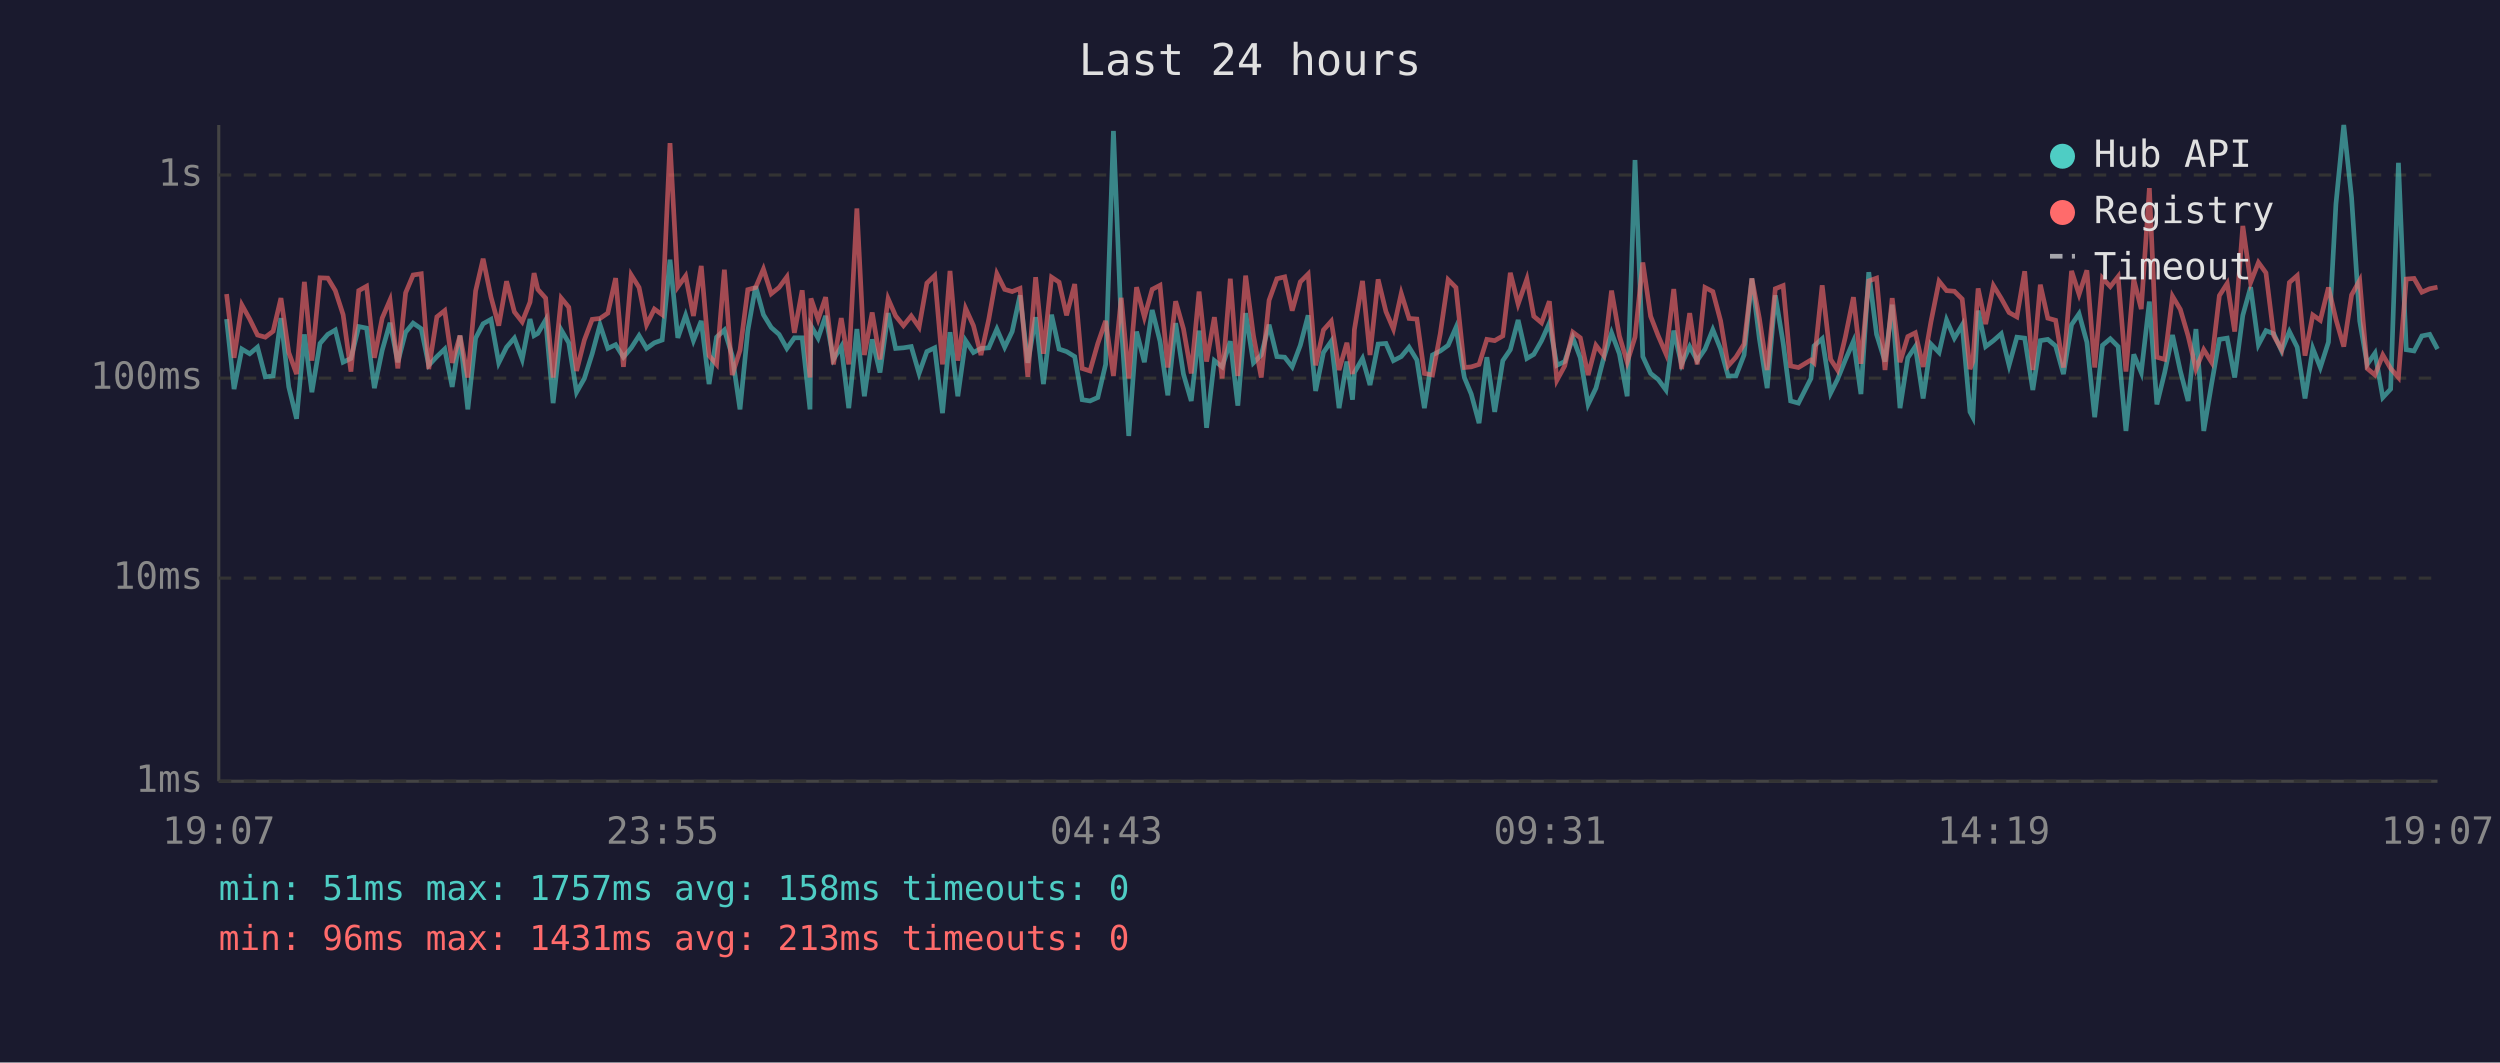
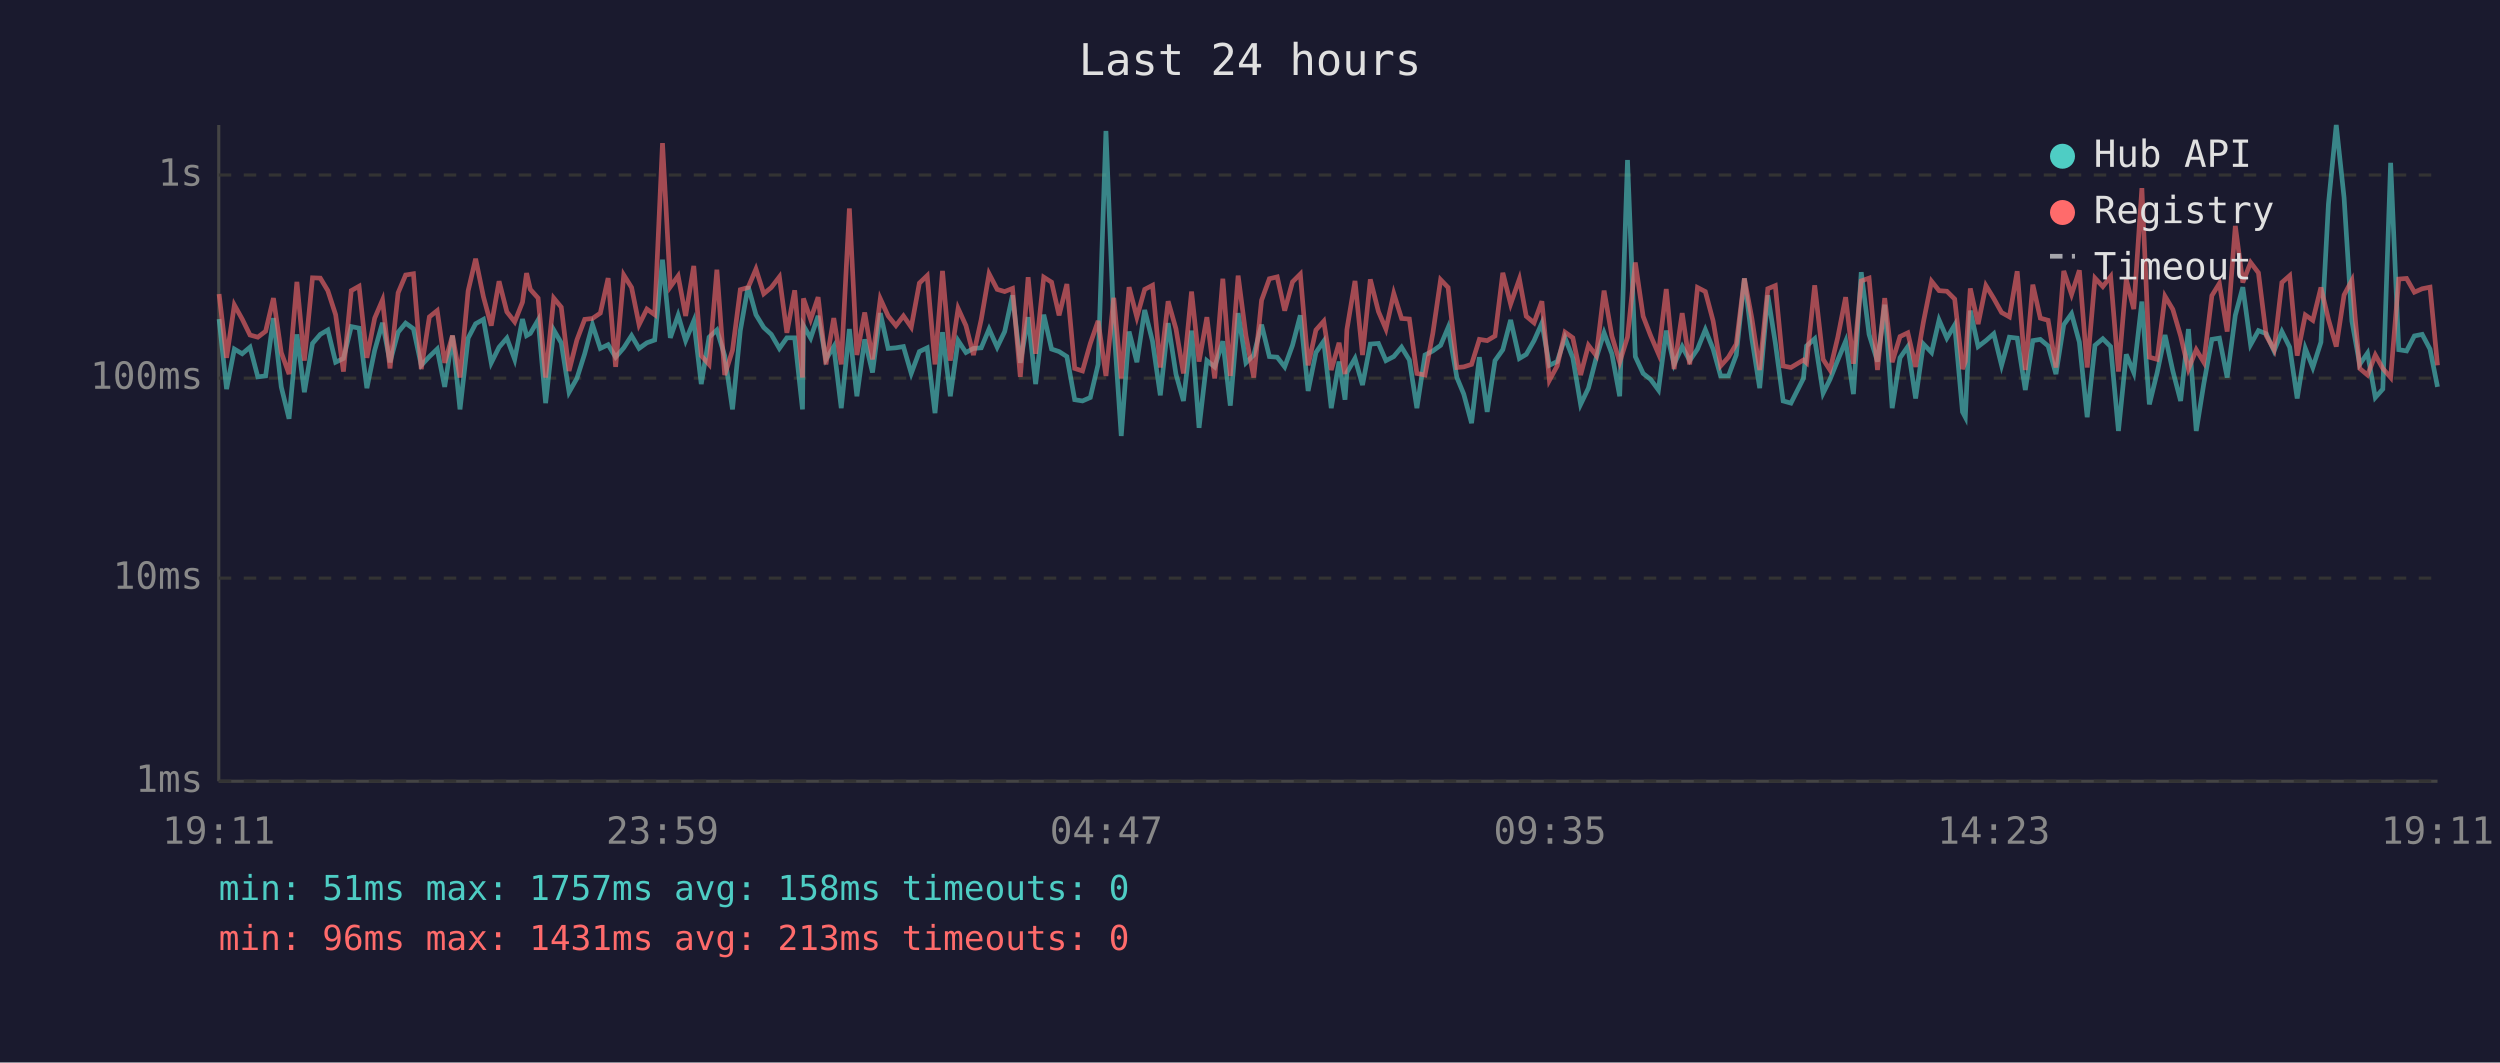
<svg xmlns="http://www.w3.org/2000/svg" viewBox="0 0 800 340" font-family="monospace" font-size="12">
  <rect width="800" height="340" fill="#1a1a2e" />
  <text x="400" y="24" fill="#e0e0e0" font-size="14" text-anchor="middle">Last 24 hours</text>
  <line x1="70" y1="40" x2="70" y2="250" stroke="#444" stroke-width="1" />
  <line x1="70" y1="250" x2="780" y2="250" stroke="#444" stroke-width="1" />
  <line x1="70" y1="250" x2="780" y2="250" stroke="#333" stroke-width="1" stroke-dasharray="4" />
  <text x="65" y="250" fill="#888" text-anchor="end" dominant-baseline="middle">1ms</text>
  <line x1="70" y1="185" x2="780" y2="185" stroke="#333" stroke-width="1" stroke-dasharray="4" />
  <text x="65" y="185" fill="#888" text-anchor="end" dominant-baseline="middle">10ms</text>
  <line x1="70" y1="121" x2="780" y2="121" stroke="#333" stroke-width="1" stroke-dasharray="4" />
  <text x="65" y="121" fill="#888" text-anchor="end" dominant-baseline="middle">100ms</text>
  <line x1="70" y1="56" x2="780" y2="56" stroke="#333" stroke-width="1" stroke-dasharray="4" />
  <text x="65" y="56" fill="#888" text-anchor="end" dominant-baseline="middle">1s</text>
-   <text x="70" y="270" fill="#888" text-anchor="middle">19:07</text>
-   <text x="212" y="270" fill="#888" text-anchor="middle">23:55</text>
-   <text x="354" y="270" fill="#888" text-anchor="middle">04:43</text>
-   <text x="496" y="270" fill="#888" text-anchor="middle">09:31</text>
-   <text x="638" y="270" fill="#888" text-anchor="middle">14:19</text>
-   <text x="780" y="270" fill="#888" text-anchor="middle">19:07</text>
-   <polyline points="72.5,102.1 74.9,124.5 77.4,111.7 79.9,113.2 82.4,111.1 84.9,120.6 87.4,120.3 89.9,101.8 92.4,123.8 94.9,134.0 97.4,107.0 99.8,125.5 102.4,109.9 104.9,107.0 107.3,105.6 109.8,115.9 112.3,114.7 114.8,104.5 117.3,105.0 119.8,124.2 122.3,112.1 124.8,103.3 127.3,115.9 129.8,106.3 132.2,103.4 134.8,105.2 137.2,116.9 139.8,114.1 142.3,111.7 144.7,123.8 147.2,107.4 149.7,131.0 152.2,108.2 154.6,103.6 157.1,102.2 159.6,116.1 162.1,111.1 164.6,108.2 167.1,115.0 169.6,102.1 170.9,107.4 172.1,106.7 174.6,102.4 177.0,129.0 179.6,105.6 182.0,109.7 184.5,125.5 187.0,121.1 189.5,113.2 192.0,103.9 194.5,111.5 197.0,110.3 199.5,114.3 202.0,111.3 204.5,107.4 206.9,111.5 209.4,109.7 211.9,108.8 214.4,83.1 216.9,108.1 219.4,100.9 221.9,109.0 224.4,102.7 226.9,122.9 229.3,107.9 231.8,105.6 234.3,113.8 236.8,131.0 239.3,105.8 241.8,91.6 244.3,100.7 246.8,104.8 249.3,107.0 251.8,111.5 254.2,108.1 256.7,108.1 259.2,131.0 259.5,104.2 261.8,108.2 264.2,101.1 266.7,115.0 269.2,110.9 271.6,130.6 274.2,105.3 276.6,126.8 279.1,108.6 281.6,119.2 284.2,100.2 286.6,111.5 289.1,111.3 291.6,110.9 294.1,119.5 296.6,112.5 299.1,111.3 301.6,132.2 304.0,106.3 306.5,126.8 309.0,109.0 311.5,112.8 313.9,111.5 316.4,111.3 319.0,105.3 321.5,111.1 323.9,106.1 326.4,94.5 328.9,116.1 331.4,101.5 333.9,122.9 336.5,100.7 338.9,111.7 341.3,112.5 343.9,114.1 346.3,127.9 348.8,128.3 351.3,127.2 353.8,116.6 356.3,41.9 358.8,104.0 361.2,139.5 363.7,106.1 366.2,115.9 368.7,99.2 371.2,109.2 373.7,126.5 376.2,103.4 378.7,119.7 381.2,128.3 383.7,105.8 386.1,136.9 388.6,115.4 391.1,117.4 393.7,109.2 396.1,129.8 398.6,100.2 401.1,116.1 403.6,113.6 406.1,103.9 408.6,114.1 411.1,114.3 413.5,117.4 416.1,110.5 418.6,100.9 421.0,125.1 423.5,112.8 426.0,109.2 428.5,130.6 431.0,115.7 432.8,127.9 433.4,119.2 436.0,114.7 438.4,123.2 441.0,110.1 443.5,109.9 445.9,115.4 448.4,114.1 450.9,111.1 453.4,115.2 455.8,130.6 458.4,113.6 460.9,112.3 463.4,110.5 465.9,104.8 468.6,120.8 470.8,126.1 473.3,135.4 475.8,114.3 478.3,131.8 480.9,115.4 483.3,111.9 485.8,102.4 488.6,114.7 490.8,113.4 493.3,109.0 495.8,103.4 498.2,116.9 500.7,115.7 503.3,108.1 505.7,114.5 508.2,129.4 510.7,124.2 513.2,114.5 515.7,106.5 518.2,113.2 520.7,126.8 523.2,51.2 525.7,114.1 528.2,119.5 530.6,121.4 533.1,124.8 535.6,105.8 538.1,116.6 540.7,110.9 543.1,115.4 545.6,111.7 548.1,105.5 550.6,111.7 553.0,120.3 555.5,120.3 558.1,113.6 560.6,89.1 563.0,108.4 565.5,124.2 568.1,94.5 570.6,109.7 573.0,128.3 575.5,129.0 579.5,121.1 580.5,110.7 583.1,108.4 585.8,125.8 588.0,121.4 590.5,115.2 593.1,109.2 595.5,126.1 598.0,87.1 600.5,107.0 603.2,115.7 605.5,97.5 608.0,130.6 610.5,114.5 612.9,110.9 615.4,127.5 617.9,110.1 620.5,112.8 622.9,102.4 625.4,108.2 627.9,104.0 630.4,131.8 631.3,133.5 633.0,99.4 635.4,110.9 637.9,109.0 640.4,106.8 642.9,116.9 645.4,107.9 647.9,108.2 650.5,124.8 652.9,109.0 655.3,108.6 657.8,110.7 660.3,119.7 662.9,103.9 665.3,100.4 667.8,109.5 670.3,133.5 672.8,110.5 675.3,108.4 677.8,110.9 680.3,137.9 682.8,113.4 685.2,119.2 687.8,96.5 690.2,129.4 692.7,119.2 695.2,107.2 697.7,118.7 700.2,128.3 702.7,105.3 705.2,137.9 707.7,122.9 710.2,108.6 712.7,108.2 715.1,120.8 717.7,100.9 720.2,91.9 722.7,110.3 725.1,105.8 727.6,106.8 730.1,112.3 732.6,106.1 735.1,111.1 737.6,127.5 740.1,111.5 742.5,117.6 745.1,109.5 747.5,65.3 750.0,40.0 752.5,63.2 755.1,102.7 757.5,116.6 760.0,113.0 762.5,127.2 765.0,124.5 767.5,52.1 770.0,111.9 772.5,112.3 775.0,107.5 777.5,107.0 780.0,111.7" fill="none" stroke="#4ecdc4" stroke-width="1.5" opacity="0.6" />
-   <polyline points="72.5,94.1 74.9,114.5 77.4,97.6 79.9,102.1 82.4,107.2 84.9,107.9 87.4,106.0 89.9,95.4 92.4,112.8 94.9,119.7 97.4,90.2 99.8,115.4 102.4,88.9 104.9,89.0 107.3,93.0 109.8,100.7 112.3,118.9 114.8,93.0 117.3,91.6 119.8,114.5 122.3,101.8 124.8,96.0 127.3,117.9 129.8,93.7 132.2,88.0 134.8,87.6 137.2,118.1 139.8,101.4 142.3,99.4 144.7,116.1 147.2,107.4 149.7,120.8 152.2,93.1 154.6,82.8 157.1,95.0 159.6,104.2 162.1,90.0 164.6,99.8 167.1,103.0 169.6,96.7 170.9,87.4 172.1,92.6 174.6,95.4 177.0,120.8 179.6,95.4 182.0,98.3 184.5,118.7 187.0,108.8 189.5,102.2 192.0,101.9 194.5,100.2 197.0,89.0 199.5,117.4 202.0,88.0 204.5,92.0 206.9,103.9 209.4,98.9 211.9,100.7 214.4,45.8 216.9,91.8 219.4,88.3 221.9,101.1 224.4,85.1 226.9,113.8 229.3,116.6 231.8,86.3 234.3,120.0 236.8,112.1 239.3,92.7 241.8,92.0 244.3,86.1 246.8,94.0 249.3,92.0 251.8,88.6 254.2,106.5 256.7,92.9 259.2,120.8 259.5,95.5 261.8,102.2 264.2,95.1 266.7,116.6 269.2,101.8 271.6,116.6 274.2,66.7 276.6,113.6 279.1,100.0 281.6,115.0 284.2,95.6 286.6,101.1 289.1,104.2 291.6,101.1 294.1,104.7 296.6,90.6 299.1,88.2 301.6,116.6 304.0,86.7 306.5,115.4 309.0,98.7 311.5,104.2 313.9,113.6 316.4,102.2 319.0,87.6 321.5,92.6 323.9,93.3 326.4,92.3 328.9,120.6 331.4,88.7 333.9,113.2 336.5,88.7 338.9,90.3 341.3,100.9 343.9,90.9 346.3,117.9 348.8,118.7 351.3,109.9 353.8,102.7 356.3,120.3 358.8,95.3 361.2,121.1 363.7,91.9 366.2,101.5 368.7,92.6 371.2,91.3 373.7,117.6 376.2,96.4 378.7,105.2 381.2,119.5 383.7,93.3 386.1,115.7 388.6,101.5 391.1,121.1 393.7,89.2 396.1,120.3 398.6,88.2 401.1,107.4 403.6,120.8 406.1,96.1 408.6,89.2 411.1,88.6 413.5,99.4 416.1,90.2 418.6,87.7 421.0,116.9 423.5,105.6 426.0,102.8 428.5,118.4 431.0,109.7 432.8,119.7 433.4,105.5 436.0,89.9 438.4,113.6 441.0,89.4 443.5,99.7 445.9,105.3 448.4,93.9 450.9,101.9 453.4,102.1 455.8,119.5 458.4,120.0 460.9,106.7 463.4,89.5 465.9,92.0 468.6,117.6 470.8,117.4 473.3,116.6 475.8,108.6 478.3,109.0 480.9,107.5 483.3,87.3 485.8,97.3 488.6,89.3 490.8,101.2 493.3,103.3 495.8,96.4 498.2,121.7 500.7,117.1 503.3,106.3 505.7,108.1 508.2,120.0 510.7,110.5 513.2,113.8 515.7,93.0 518.2,107.5 520.7,115.9 523.2,107.9 525.7,84.0 528.2,101.2 530.6,107.4 533.1,113.2 535.6,92.5 538.1,118.1 540.7,100.2 543.1,116.6 545.6,92.0 548.1,93.3 550.6,102.7 553.0,117.1 555.5,114.3 558.1,110.1 560.6,89.1 563.0,101.9 565.5,118.4 568.1,92.4 570.6,91.4 573.0,117.1 575.5,117.6 579.5,115.2 580.5,116.1 583.1,91.3 585.8,115.0 588.0,118.4 590.5,107.9 593.1,95.1 595.5,116.4 598.0,89.9 600.5,89.0 603.2,118.4 605.5,95.4 608.0,115.9 610.5,107.7 612.9,106.5 615.4,117.4 617.9,103.0 620.5,90.0 622.9,93.0 625.4,93.2 627.9,95.7 630.4,118.1 631.3,115.7 633.0,92.3 635.4,103.7 637.9,91.4 640.4,95.5 642.9,100.0 645.4,101.4 647.9,86.8 650.5,118.4 652.9,91.1 655.3,101.8 657.8,102.5 660.3,117.6 662.9,86.7 665.3,94.2 667.8,86.5 670.3,117.6 672.8,89.0 675.3,91.7 677.8,88.5 680.3,118.9 682.8,89.4 685.2,98.9 687.8,60.2 690.2,114.3 692.7,115.0 695.2,94.8 697.7,99.0 700.2,107.5 702.7,118.1 705.2,111.9 707.7,115.9 710.2,94.6 712.7,90.7 715.1,106.1 717.7,72.3 720.2,90.4 722.7,84.0 725.1,87.3 727.6,107.4 730.1,111.9 732.6,90.4 735.1,88.2 737.6,113.8 740.1,100.8 742.5,102.5 745.1,92.0 747.5,102.2 750.0,110.9 752.5,94.4 755.1,89.7 757.5,117.9 760.0,120.0 762.5,113.6 765.0,117.9 767.5,120.8 770.0,89.3 772.5,89.1 775.0,93.5 777.5,92.4 780.0,91.9" fill="none" stroke="#ff6b6b" stroke-width="1.5" opacity="0.6" />
+   <text x="70" y="270" fill="#888" text-anchor="middle">19:11</text>
+   <text x="212" y="270" fill="#888" text-anchor="middle">23:59</text>
+   <text x="354" y="270" fill="#888" text-anchor="middle">04:47</text>
+   <text x="496" y="270" fill="#888" text-anchor="middle">09:35</text>
+   <text x="638" y="270" fill="#888" text-anchor="middle">14:23</text>
+   <text x="780" y="270" fill="#888" text-anchor="middle">19:11</text>
+   <polyline points="70.1,102.1 72.5,124.5 75.0,111.7 77.5,113.2 80.0,111.1 82.5,120.6 85.0,120.3 87.5,101.8 90.0,123.8 92.5,134.0 95.0,107.0 97.4,125.5 100.0,109.9 102.5,107.0 104.9,105.6 107.4,115.9 109.9,114.7 112.4,104.5 114.9,105.0 117.4,124.2 119.9,112.1 122.4,103.3 124.8,115.9 127.4,106.3 129.8,103.4 132.3,105.2 134.8,116.9 137.4,114.1 139.9,111.7 142.3,123.8 144.8,107.4 147.2,131.0 149.8,108.2 152.2,103.6 154.7,102.2 157.2,116.1 159.7,111.1 162.2,108.2 164.7,115.0 167.2,102.1 168.5,107.4 169.7,106.7 172.2,102.4 174.6,129.0 177.2,105.6 179.6,109.7 182.1,125.5 184.6,121.1 187.1,113.2 189.6,103.9 192.1,111.5 194.6,110.3 197.0,114.3 199.6,111.3 202.1,107.4 204.5,111.5 207.0,109.7 209.5,108.8 212.0,83.1 214.5,108.1 217.0,100.9 219.4,109.0 222.0,102.7 224.4,122.9 226.9,107.9 229.4,105.6 231.9,113.8 234.4,131.0 236.9,105.8 239.4,91.6 241.9,100.7 244.4,104.8 246.8,107.0 249.4,111.5 251.8,108.1 254.3,108.1 256.8,131.0 257.1,104.2 259.4,108.2 261.8,101.1 264.3,115.0 266.8,110.9 269.2,130.6 271.8,105.3 274.2,126.8 276.7,108.6 279.2,119.2 281.7,100.2 284.2,111.5 286.7,111.3 289.1,110.9 291.6,119.5 294.2,112.5 296.7,111.3 299.2,132.2 301.6,106.3 304.1,126.8 306.6,109.0 309.1,112.8 311.5,111.5 314.0,111.3 316.5,105.3 319.1,111.1 321.5,106.1 324.0,94.5 326.5,116.1 329.0,101.5 331.4,122.9 334.0,100.7 336.5,111.7 338.9,112.5 341.4,114.1 343.9,127.9 346.4,128.3 348.9,127.2 351.4,116.6 353.9,41.9 356.4,104.0 358.8,139.5 361.3,106.1 363.8,115.9 366.3,99.2 368.8,109.2 371.3,126.5 373.8,103.4 376.3,119.7 378.7,128.3 381.3,105.8 383.7,136.9 386.2,115.4 388.7,117.4 391.3,109.2 393.7,129.8 396.2,100.2 398.7,116.1 401.2,113.6 403.7,103.9 406.2,114.1 408.7,114.3 411.1,117.4 413.6,110.5 416.1,100.9 418.6,125.1 421.1,112.8 423.6,109.2 426.0,130.6 428.5,115.7 430.4,127.9 431.0,119.2 433.6,114.7 436.0,123.2 438.5,110.1 441.1,109.9 443.5,115.4 446.0,114.1 448.5,111.1 451.0,115.2 453.4,130.6 456.0,113.6 458.5,112.3 461.0,110.5 463.4,104.8 466.2,120.8 468.4,126.1 470.9,135.4 473.4,114.3 475.9,131.8 478.4,115.4 480.9,111.9 483.4,102.4 486.2,114.7 488.4,113.4 490.9,109.0 493.4,103.4 495.8,116.9 498.3,115.7 500.8,108.1 503.3,114.5 505.8,129.4 508.3,124.2 510.8,114.5 513.3,106.5 515.8,113.2 518.3,126.8 520.8,51.2 523.3,114.1 525.8,119.5 528.2,121.4 530.7,124.8 533.2,105.8 535.7,116.6 538.3,110.9 540.7,115.4 543.2,111.7 545.7,105.5 548.2,111.7 550.6,120.3 553.1,120.3 555.6,113.6 558.2,89.1 560.6,108.4 563.1,124.2 565.7,94.5 568.1,109.7 570.6,128.3 573.1,129.0 577.1,121.1 578.1,110.7 580.7,108.4 583.4,125.8 585.6,121.4 588.1,115.2 590.6,109.2 593.1,126.1 595.6,87.1 598.1,107.0 600.8,115.7 603.1,97.5 605.5,130.6 608.0,114.5 610.5,110.9 613.0,127.5 615.5,110.1 618.1,112.8 620.5,102.4 623.0,108.2 625.5,104.0 628.0,131.8 628.9,133.5 630.5,99.4 633.0,110.9 635.5,109.0 638.0,106.8 640.5,116.9 643.0,107.9 645.5,108.2 648.1,124.8 650.5,109.0 652.9,108.6 655.4,110.7 657.9,119.7 660.4,103.9 662.9,100.4 665.4,109.5 667.9,133.5 670.4,110.5 672.9,108.4 675.4,110.9 677.9,137.9 680.4,113.4 682.8,119.2 685.4,96.5 687.8,129.4 690.3,119.2 692.8,107.2 695.3,118.7 697.8,128.3 700.3,105.3 702.8,137.9 705.2,122.9 707.8,108.6 710.2,108.2 712.7,120.8 715.3,100.9 717.7,91.9 720.2,110.3 722.7,105.8 725.2,106.8 727.7,112.3 730.2,106.1 732.7,111.1 735.1,127.5 737.7,111.5 740.1,117.6 742.7,109.5 745.1,65.3 747.6,40.0 750.1,63.2 752.6,102.7 755.1,116.6 757.6,113.0 760.1,127.2 762.5,124.5 765.0,52.1 767.6,111.9 770.1,112.3 772.6,107.5 775.1,107.0 777.6,111.7 780.0,123.8" fill="none" stroke="#4ecdc4" stroke-width="1.5" opacity="0.6" />
+   <polyline points="70.1,94.1 72.5,114.5 75.0,97.6 77.5,102.1 80.0,107.2 82.5,107.9 85.0,106.0 87.5,95.4 90.0,112.8 92.5,119.7 95.0,90.2 97.4,115.4 100.0,88.9 102.5,89.0 104.9,93.0 107.4,100.7 109.9,118.9 112.4,93.0 114.9,91.6 117.4,114.5 119.9,101.8 122.4,96.0 124.8,117.9 127.4,93.7 129.8,88.0 132.3,87.6 134.8,118.1 137.4,101.4 139.9,99.4 142.3,116.1 144.8,107.4 147.2,120.8 149.8,93.1 152.2,82.8 154.7,95.0 157.2,104.2 159.7,90.0 162.2,99.8 164.7,103.0 167.2,96.7 168.5,87.4 169.7,92.6 172.2,95.4 174.6,120.8 177.2,95.4 179.6,98.3 182.1,118.7 184.6,108.8 187.1,102.2 189.6,101.9 192.1,100.2 194.6,89.0 197.0,117.4 199.6,88.0 202.1,92.0 204.5,103.9 207.0,98.9 209.5,100.7 212.0,45.8 214.5,91.8 217.0,88.3 219.4,101.1 222.0,85.1 224.4,113.8 226.9,116.6 229.4,86.3 231.9,120.0 234.4,112.1 236.9,92.7 239.4,92.0 241.9,86.1 244.4,94.0 246.8,92.0 249.4,88.6 251.8,106.5 254.3,92.9 256.8,120.8 257.1,95.5 259.4,102.2 261.8,95.1 264.3,116.6 266.8,101.8 269.2,116.6 271.8,66.7 274.2,113.6 276.7,100.0 279.2,115.0 281.7,95.6 284.2,101.1 286.7,104.2 289.1,101.1 291.6,104.7 294.2,90.6 296.7,88.2 299.2,116.6 301.6,86.7 304.1,115.4 306.6,98.7 309.1,104.2 311.5,113.6 314.0,102.2 316.5,87.6 319.1,92.6 321.5,93.3 324.0,92.3 326.5,120.6 329.0,88.7 331.4,113.2 334.0,88.7 336.5,90.3 338.9,100.9 341.4,90.9 343.9,117.9 346.4,118.7 348.9,109.9 351.4,102.7 353.9,120.3 356.4,95.3 358.8,121.1 361.3,91.9 363.8,101.5 366.3,92.6 368.8,91.3 371.3,117.6 373.8,96.4 376.3,105.2 378.7,119.5 381.3,93.3 383.7,115.7 386.2,101.5 388.7,121.1 391.3,89.2 393.7,120.3 396.2,88.2 398.7,107.4 401.2,120.8 403.7,96.1 406.2,89.2 408.7,88.6 411.1,99.4 413.6,90.2 416.1,87.7 418.6,116.9 421.1,105.6 423.6,102.8 426.0,118.4 428.5,109.7 430.4,119.7 431.0,105.5 433.6,89.9 436.0,113.6 438.5,89.4 441.1,99.7 443.5,105.3 446.0,93.9 448.5,101.9 451.0,102.1 453.4,119.5 456.0,120.0 458.5,106.7 461.0,89.5 463.4,92.0 466.2,117.6 468.4,117.4 470.9,116.6 473.4,108.6 475.9,109.0 478.4,107.5 480.9,87.3 483.4,97.3 486.2,89.3 488.4,101.2 490.9,103.3 493.4,96.4 495.8,121.7 498.3,117.1 500.8,106.3 503.3,108.1 505.8,120.0 508.3,110.5 510.8,113.8 513.3,93.0 515.8,107.5 518.3,115.9 520.8,107.9 523.3,84.0 525.8,101.2 528.2,107.4 530.7,113.2 533.2,92.5 535.7,118.1 538.3,100.2 540.7,116.6 543.2,92.0 545.7,93.3 548.2,102.7 550.6,117.1 553.1,114.3 555.6,110.1 558.2,89.1 560.6,101.9 563.1,118.4 565.7,92.4 568.1,91.4 570.6,117.1 573.1,117.6 577.1,115.2 578.1,116.1 580.7,91.3 583.4,115.0 585.6,118.4 588.1,107.9 590.6,95.1 593.1,116.4 595.6,89.9 598.1,89.0 600.8,118.4 603.1,95.4 605.5,115.9 608.0,107.7 610.5,106.5 613.0,117.4 615.5,103.0 618.1,90.0 620.5,93.0 623.0,93.2 625.5,95.7 628.0,118.1 628.9,115.7 630.5,92.3 633.0,103.7 635.5,91.4 638.0,95.5 640.5,100.0 643.0,101.4 645.5,86.8 648.1,118.4 650.5,91.1 652.9,101.8 655.4,102.5 657.9,117.6 660.4,86.7 662.9,94.2 665.4,86.5 667.9,117.6 670.4,89.0 672.9,91.7 675.4,88.5 677.9,118.9 680.4,89.4 682.8,98.9 685.4,60.2 687.8,114.3 690.3,115.0 692.8,94.8 695.3,99.0 697.8,107.5 700.3,118.1 702.8,111.9 705.2,115.9 707.8,94.6 710.2,90.7 712.7,106.1 715.3,72.3 717.7,90.4 720.2,84.0 722.7,87.3 725.2,107.4 727.7,111.9 730.2,90.4 732.7,88.2 735.1,113.8 737.7,100.8 740.1,102.5 742.7,92.0 745.1,102.2 747.6,110.9 750.1,94.4 752.6,89.7 755.1,117.9 757.6,120.0 760.1,113.6 762.5,117.9 765.0,120.8 767.6,89.3 770.1,89.1 772.6,93.5 775.1,92.4 777.6,91.9 780.0,116.9" fill="none" stroke="#ff6b6b" stroke-width="1.5" opacity="0.6" />
  <circle cx="660" cy="50" r="4" fill="#4ecdc4" />
  <text x="670" y="50" fill="#e0e0e0" dominant-baseline="middle">Hub API</text>
  <circle cx="660" cy="68" r="4" fill="#ff6b6b" />
  <text x="670" y="68" fill="#e0e0e0" dominant-baseline="middle">Registry</text>
  <line x1="656" y1="82" x2="664" y2="82" stroke="#e0e0e0" stroke-width="1.5" stroke-dasharray="4,3" opacity="0.7" />
  <text x="670" y="86" fill="#e0e0e0" dominant-baseline="middle">Timeout</text>
  <text x="70" y="288" fill="#4ecdc4" font-size="11">min: 51ms  max: 1757ms  avg: 158ms  timeouts: 0</text>
  <text x="70" y="304" fill="#ff6b6b" font-size="11">min: 96ms  max: 1431ms  avg: 213ms  timeouts: 0</text>
</svg>
